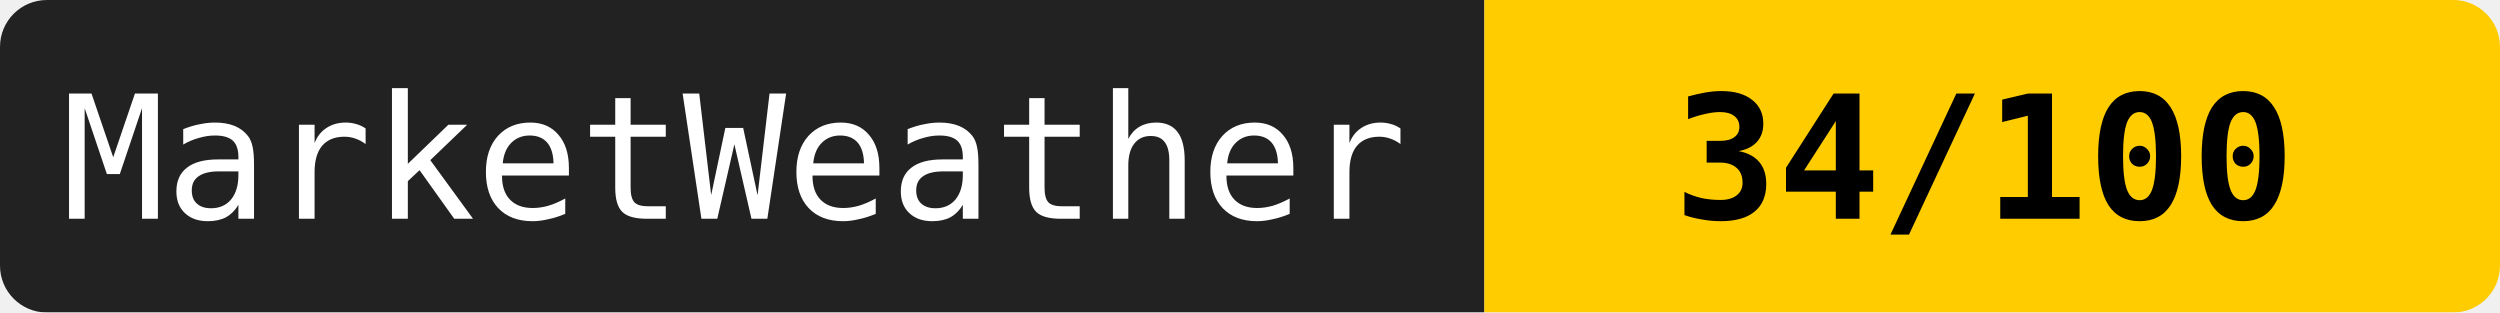
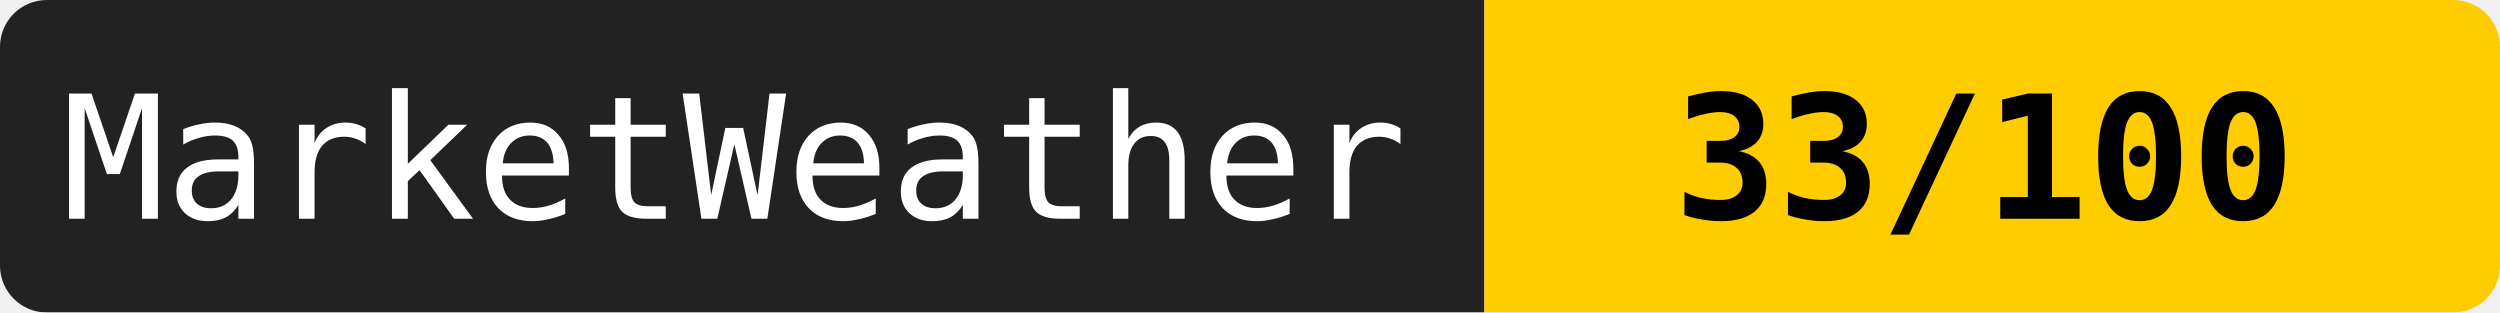
<svg xmlns="http://www.w3.org/2000/svg" width="160" height="20">
  <mask id="a">
    <rect width="160" height="20" rx="3" fill="#fff" />
  </mask>
  <g mask="url(#a)">
    <path fill="#222" d="M0 0h95v20H0z" />
    <path fill="#ffcc00" d="M95 0h65v20H95z" />
  </g>
  <g fill="#fff" text-anchor="middle" font-family="monospace" font-size="11">
    <text x="47" y="14">MarketWeather</text>
-     <text x="127" y="14" fill="#000" font-weight="bold">34/100</text>
+     <text x="127" y="14" fill="#000" font-weight="bold">33/100</text>
  </g>
</svg>
